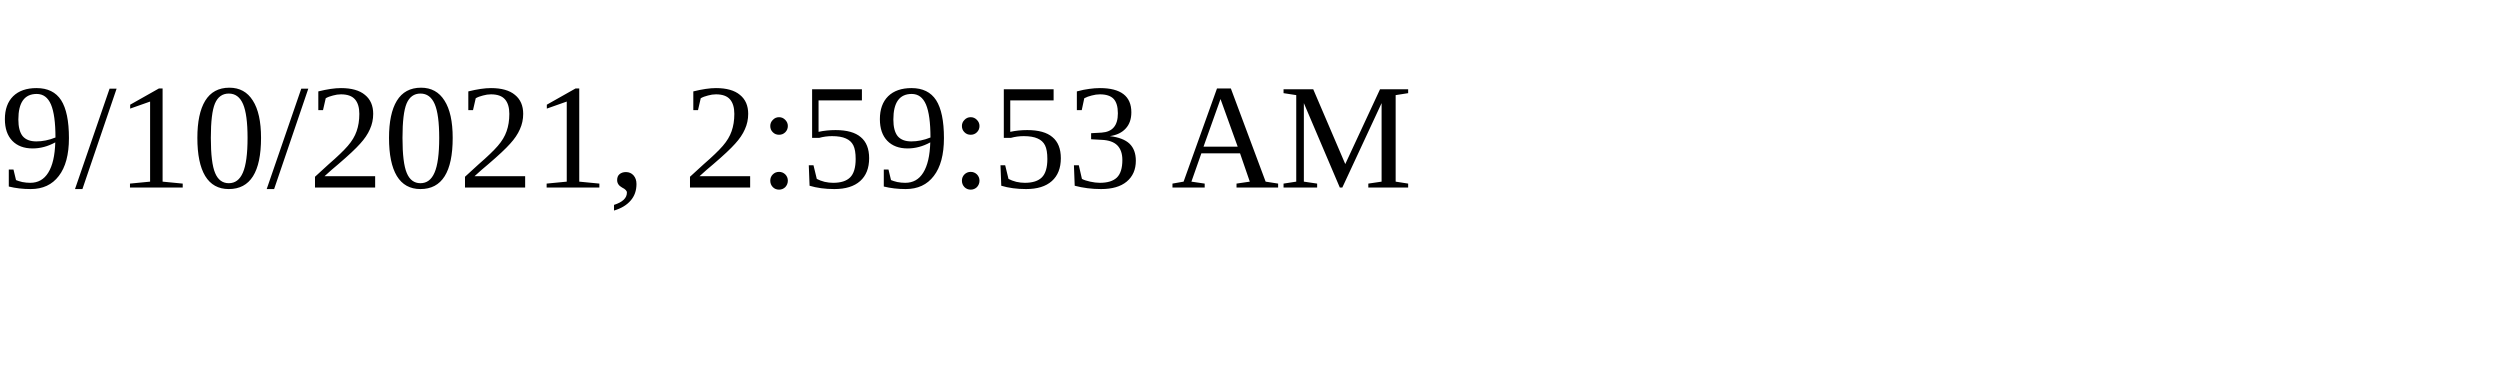
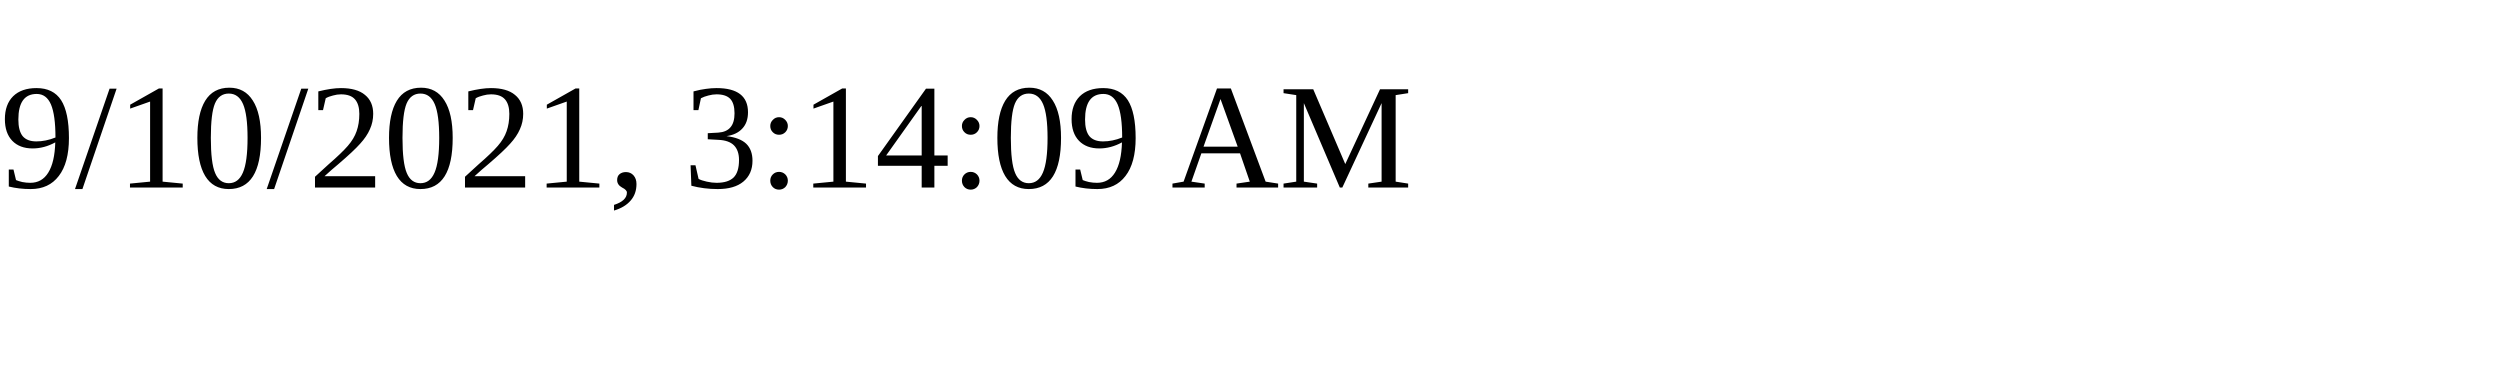
<svg xmlns="http://www.w3.org/2000/svg" height="30" width="200">
-   <text x="0" y="15">9/10/2021, 2:59:53 AM</text>
+   <text x="0" y="15">9/10/2021, 3:14:09 AM</text>
</svg>
